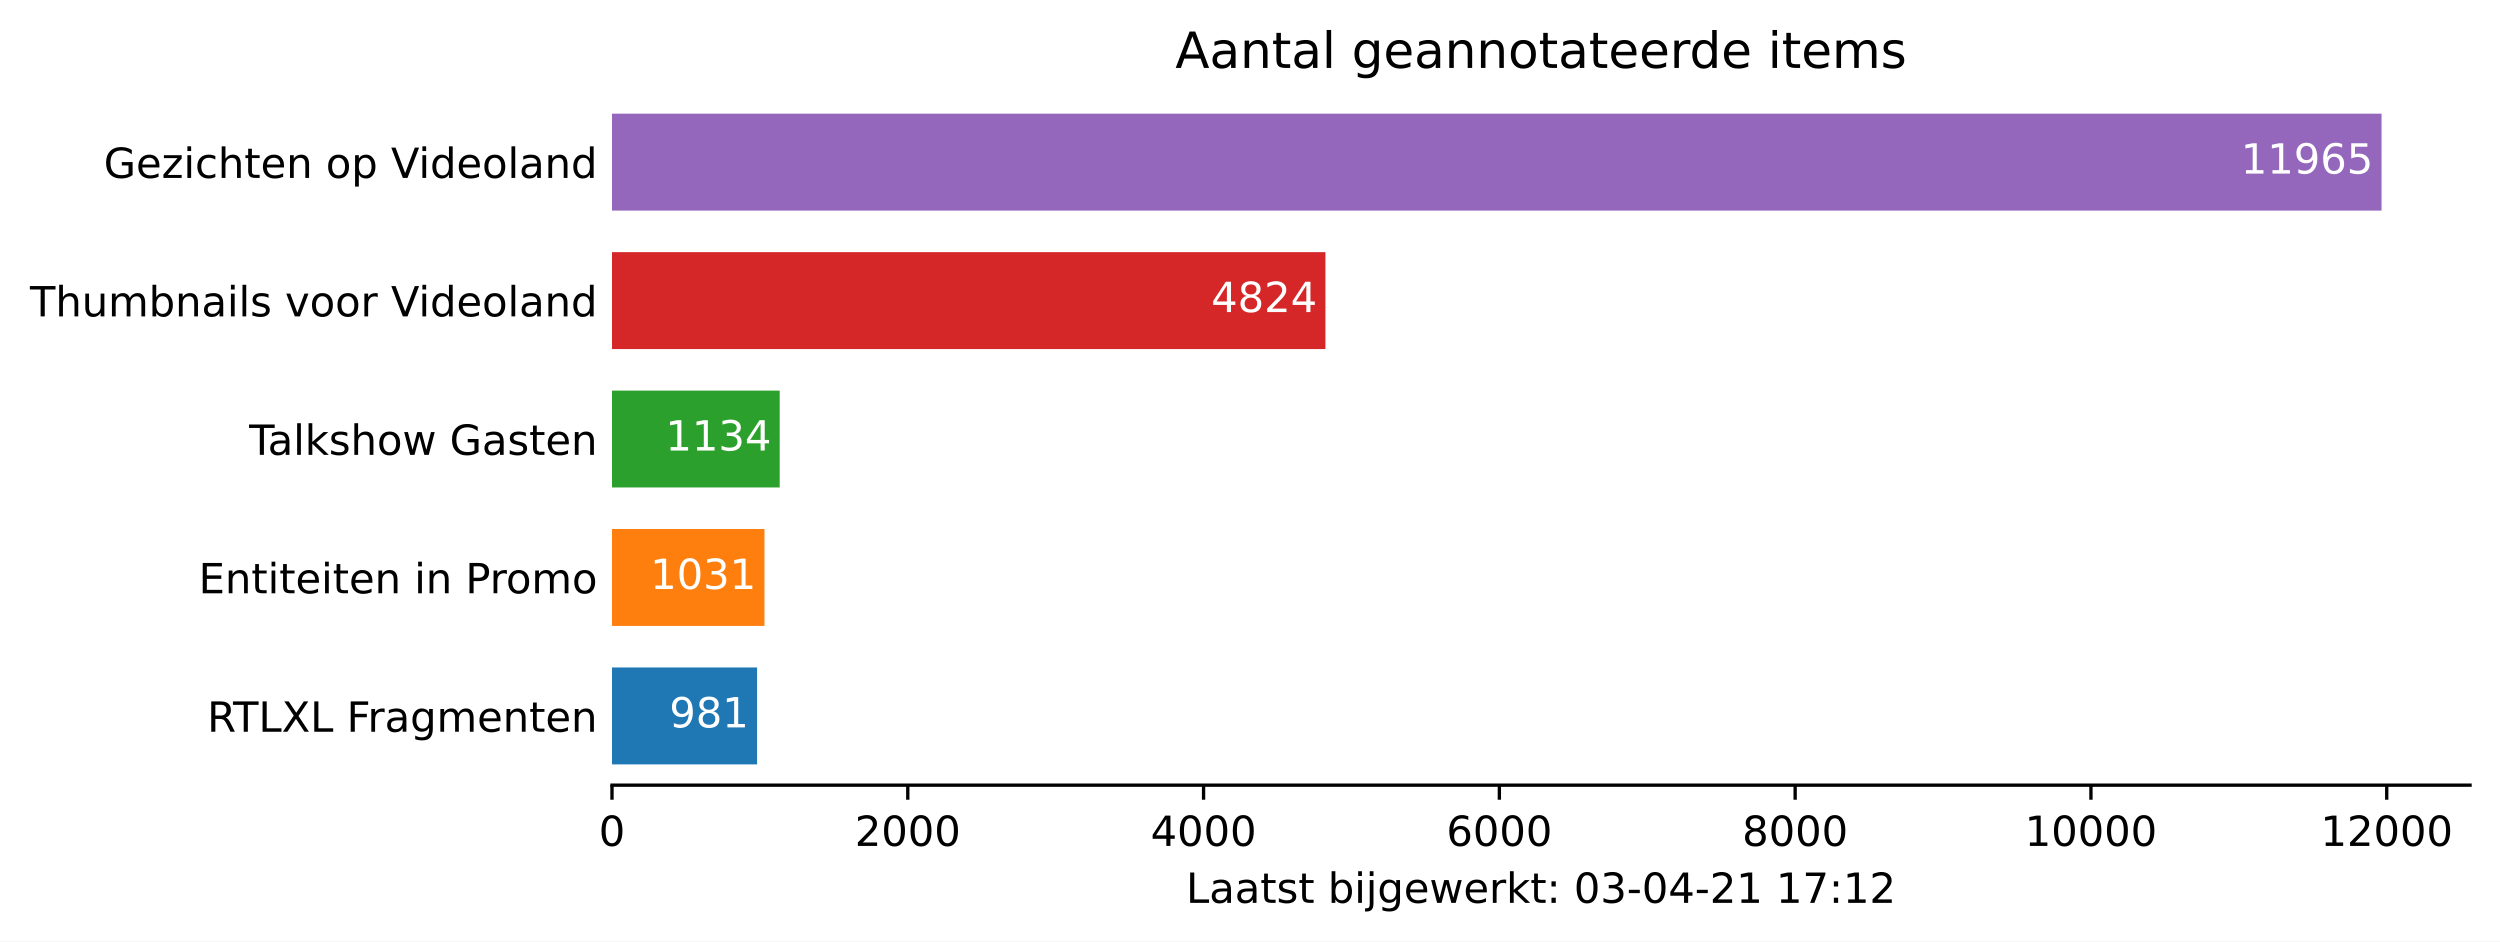
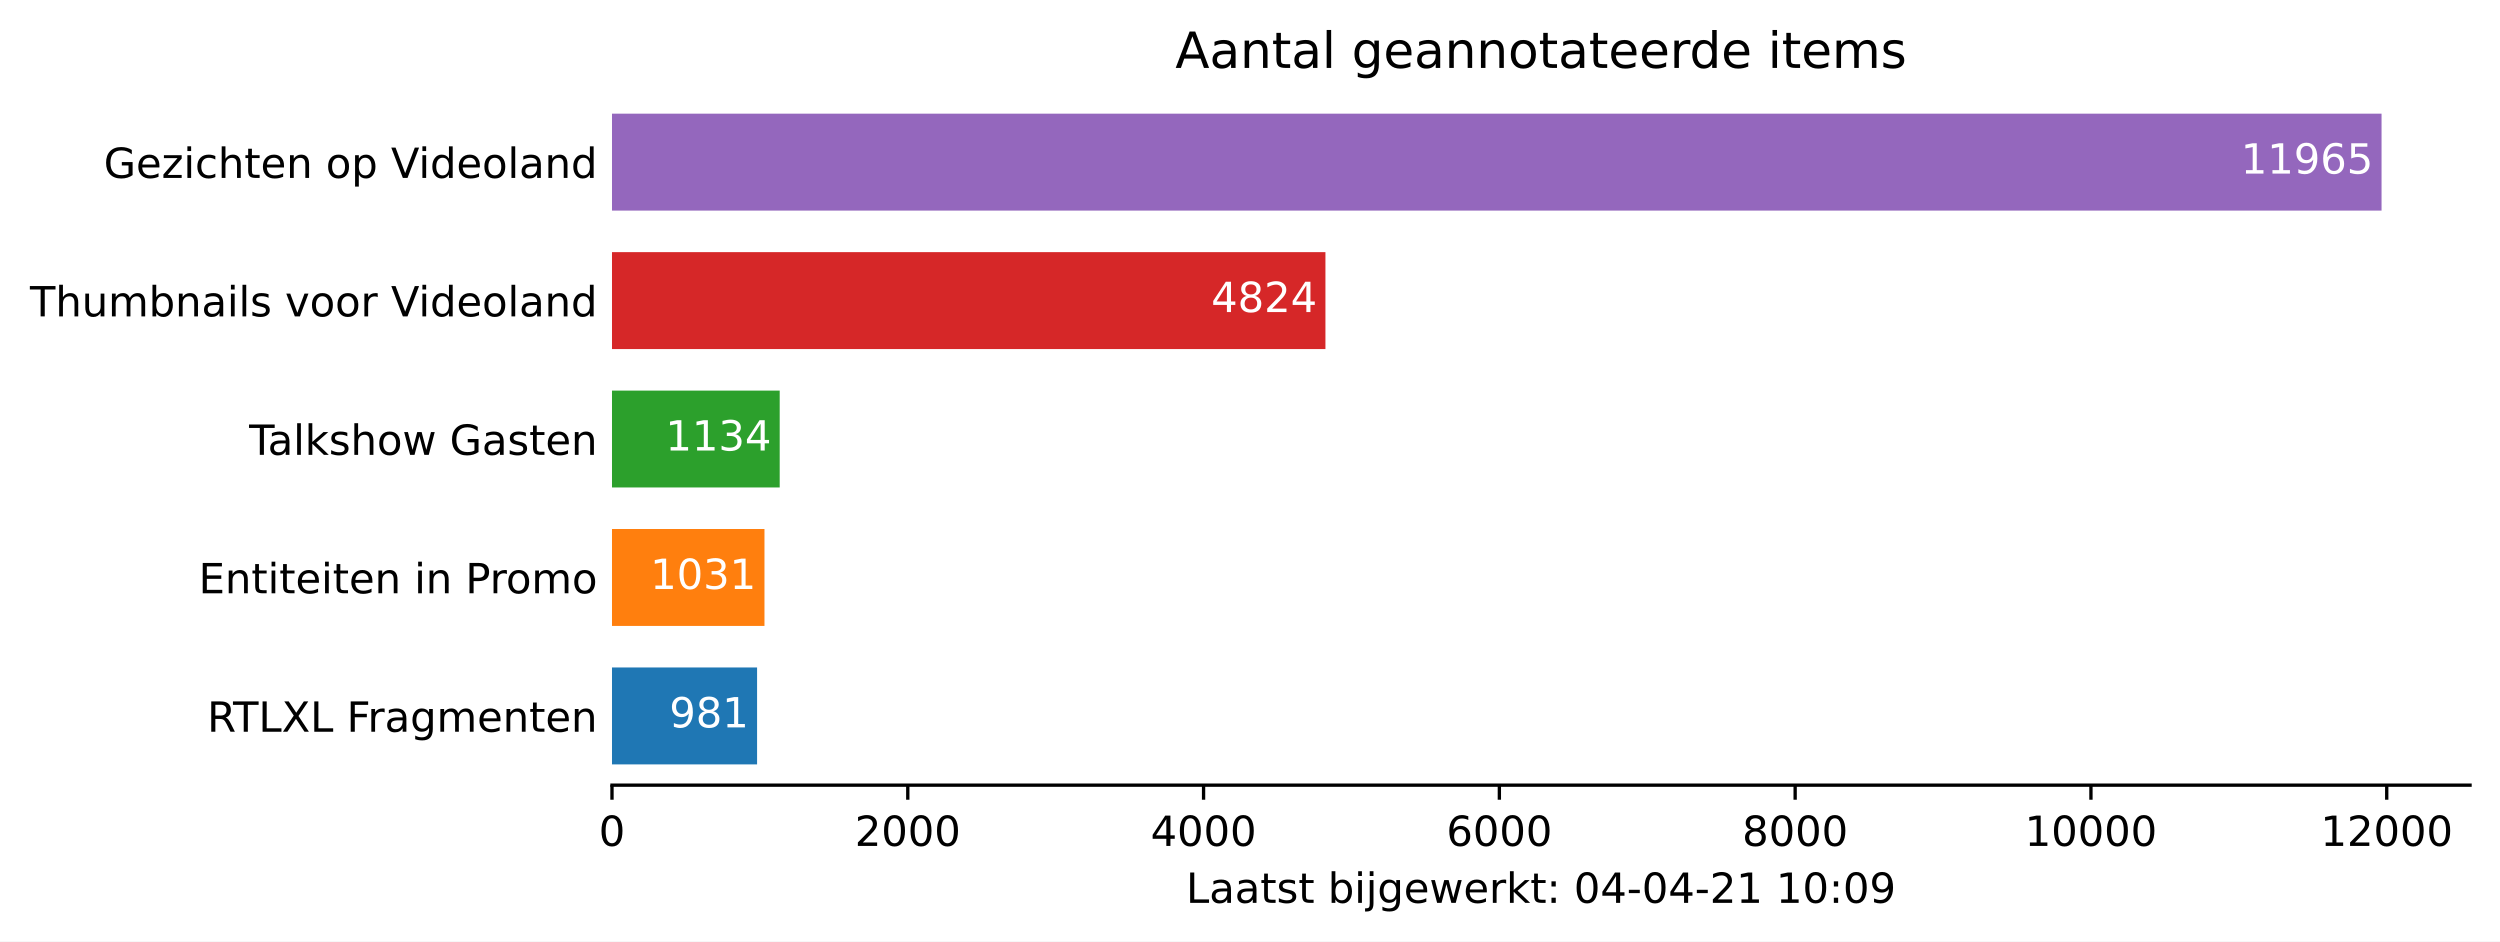
<svg xmlns="http://www.w3.org/2000/svg" xmlns:xlink="http://www.w3.org/1999/xlink" height="226.194pt" version="1.1" viewBox="0 0 600.633 226.194" width="600.633pt">
  <defs>
    <style type="text/css">*{stroke-linecap:butt;stroke-linejoin:round;}</style>
  </defs>
  <g id="figure_1">
    <g id="patch_1">
      <path d="M 0 226.194  L 600.633 226.194  L 600.633 0  L 0 0  z " style="fill:#ffffff;" />
    </g>
    <g id="axes_1">
      <g id="patch_2">
        <path d="M 147.033 188.638  L 593.433 188.638  L 593.433 22.318  L 147.033 22.318  z " style="fill:#ffffff;" />
      </g>
      <g id="patch_3">
-         <path clip-path="url(#p64858718af)" d="M 147.033 183.649  L 181.89 183.649  L 181.89 160.364  L 147.033 160.364  z " style="fill:#1f77b4;" />
+         <path clip-path="url(#p6d007048a8)" d="M 147.033 183.649  L 181.89 183.649  L 181.89 160.364  L 147.033 160.364  z " style="fill:#1f77b4;" />
      </g>
      <g id="patch_4">
-         <path clip-path="url(#p64858718af)" d="M 147.033 150.385  L 183.667 150.385  L 183.667 127.1  L 147.033 127.1  z " style="fill:#ff7f0e;" />
+         <path clip-path="url(#p6d007048a8)" d="M 147.033 150.385  L 183.667 150.385  L 183.667 127.1  L 147.033 127.1  z " style="fill:#ff7f0e;" />
      </g>
      <g id="patch_5">
-         <path clip-path="url(#p64858718af)" d="M 147.033 117.121  L 187.326 117.121  L 187.326 93.836  L 147.033 93.836  z " style="fill:#2ca02c;" />
+         <path clip-path="url(#p6d007048a8)" d="M 147.033 117.121  L 187.326 117.121  L 187.326 93.836  L 147.033 93.836  z " style="fill:#2ca02c;" />
      </g>
      <g id="patch_6">
-         <path clip-path="url(#p64858718af)" d="M 147.033 83.857  L 318.44 83.857  L 318.44 60.572  L 147.033 60.572  z " style="fill:#d62728;" />
+         <path clip-path="url(#p6d007048a8)" d="M 147.033 83.857  L 318.44 83.857  L 318.44 60.572  L 147.033 60.572  z " style="fill:#d62728;" />
      </g>
      <g id="patch_7">
-         <path clip-path="url(#p64858718af)" d="M 147.033 50.593  L 572.176 50.593  L 572.176 27.308  L 147.033 27.308  z " style="fill:#9467bd;" />
+         <path clip-path="url(#p6d007048a8)" d="M 147.033 50.593  L 572.176 50.593  L 572.176 27.308  L 147.033 27.308  z " style="fill:#9467bd;" />
      </g>
      <g id="matplotlib.axis_1">
        <g id="xtick_1">
          <g id="line2d_1">
            <defs>
-               <path d="M 0 0  L 0 3.5  " id="m8defbf9060" style="stroke:#000000;stroke-width:0.8;" />
+               <path d="M 0 0  L 0 3.5  " id="m35289e8006" style="stroke:#000000;stroke-width:0.8;" />
            </defs>
            <g>
-               <use style="stroke:#000000;stroke-width:0.8;" x="147.033" xlink:href="#m8defbf9060" y="188.638" />
+               <use style="stroke:#000000;stroke-width:0.8;" x="147.033" xlink:href="#m35289e8006" y="188.638" />
            </g>
          </g>
          <g id="text_1">
            <g transform="translate(143.8516 203.2366)scale(0.1 -0.1)">
              <defs>
                <path d="M 2034 4250  Q 1547 4250 1301 3770  Q 1056 3291 1056 2328  Q 1056 1369 1301 889  Q 1547 409 2034 409  Q 2525 409 2770 889  Q 3016 1369 3016 2328  Q 3016 3291 2770 3770  Q 2525 4250 2034 4250  z M 2034 4750  Q 2819 4750 3233 4129  Q 3647 3509 3647 2328  Q 3647 1150 3233 529  Q 2819 -91 2034 -91  Q 1250 -91 836 529  Q 422 1150 422 2328  Q 422 3509 836 4129  Q 1250 4750 2034 4750  z " id="DejaVuSans-30" transform="scale(0.015625)" />
              </defs>
              <use xlink:href="#DejaVuSans-30" />
            </g>
          </g>
        </g>
        <g id="xtick_2">
          <g id="line2d_2">
            <g>
-               <use style="stroke:#000000;stroke-width:0.8;" x="218.097" xlink:href="#m8defbf9060" y="188.638" />
+               <use style="stroke:#000000;stroke-width:0.8;" x="218.097" xlink:href="#m35289e8006" y="188.638" />
            </g>
          </g>
          <g id="text_2">
            <g transform="translate(205.3722 203.2366)scale(0.1 -0.1)">
              <defs>
                <path d="M 1228 531  L 3431 531  L 3431 0  L 469 0  L 469 531  Q 828 903 1448 1529  Q 2069 2156 2228 2338  Q 2531 2678 2651 2914  Q 2772 3150 2772 3378  Q 2772 3750 2511 3984  Q 2250 4219 1831 4219  Q 1534 4219 1204 4116  Q 875 4013 500 3803  L 500 4441  Q 881 4594 1212 4672  Q 1544 4750 1819 4750  Q 2544 4750 2975 4387  Q 3406 4025 3406 3419  Q 3406 3131 3298 2873  Q 3191 2616 2906 2266  Q 2828 2175 2409 1742  Q 1991 1309 1228 531  z " id="DejaVuSans-32" transform="scale(0.015625)" />
              </defs>
              <use xlink:href="#DejaVuSans-32" />
              <use x="63.623" xlink:href="#DejaVuSans-30" />
              <use x="127.246" xlink:href="#DejaVuSans-30" />
              <use x="190.869" xlink:href="#DejaVuSans-30" />
            </g>
          </g>
        </g>
        <g id="xtick_3">
          <g id="line2d_3">
            <g>
-               <use style="stroke:#000000;stroke-width:0.8;" x="289.162" xlink:href="#m8defbf9060" y="188.638" />
+               <use style="stroke:#000000;stroke-width:0.8;" x="289.162" xlink:href="#m35289e8006" y="188.638" />
            </g>
          </g>
          <g id="text_3">
            <g transform="translate(276.4366 203.2366)scale(0.1 -0.1)">
              <defs>
                <path d="M 2419 4116  L 825 1625  L 2419 1625  L 2419 4116  z M 2253 4666  L 3047 4666  L 3047 1625  L 3713 1625  L 3713 1100  L 3047 1100  L 3047 0  L 2419 0  L 2419 1100  L 313 1100  L 313 1709  L 2253 4666  z " id="DejaVuSans-34" transform="scale(0.015625)" />
              </defs>
              <use xlink:href="#DejaVuSans-34" />
              <use x="63.623" xlink:href="#DejaVuSans-30" />
              <use x="127.246" xlink:href="#DejaVuSans-30" />
              <use x="190.869" xlink:href="#DejaVuSans-30" />
            </g>
          </g>
        </g>
        <g id="xtick_4">
          <g id="line2d_4">
            <g>
-               <use style="stroke:#000000;stroke-width:0.8;" x="360.226" xlink:href="#m8defbf9060" y="188.638" />
+               <use style="stroke:#000000;stroke-width:0.8;" x="360.226" xlink:href="#m35289e8006" y="188.638" />
            </g>
          </g>
          <g id="text_4">
            <g transform="translate(347.5011 203.2366)scale(0.1 -0.1)">
              <defs>
                <path d="M 2113 2584  Q 1688 2584 1439 2293  Q 1191 2003 1191 1497  Q 1191 994 1439 701  Q 1688 409 2113 409  Q 2538 409 2786 701  Q 3034 994 3034 1497  Q 3034 2003 2786 2293  Q 2538 2584 2113 2584  z M 3366 4563  L 3366 3988  Q 3128 4100 2886 4159  Q 2644 4219 2406 4219  Q 1781 4219 1451 3797  Q 1122 3375 1075 2522  Q 1259 2794 1537 2939  Q 1816 3084 2150 3084  Q 2853 3084 3261 2657  Q 3669 2231 3669 1497  Q 3669 778 3244 343  Q 2819 -91 2113 -91  Q 1303 -91 875 529  Q 447 1150 447 2328  Q 447 3434 972 4092  Q 1497 4750 2381 4750  Q 2619 4750 2861 4703  Q 3103 4656 3366 4563  z " id="DejaVuSans-36" transform="scale(0.015625)" />
              </defs>
              <use xlink:href="#DejaVuSans-36" />
              <use x="63.623" xlink:href="#DejaVuSans-30" />
              <use x="127.246" xlink:href="#DejaVuSans-30" />
              <use x="190.869" xlink:href="#DejaVuSans-30" />
            </g>
          </g>
        </g>
        <g id="xtick_5">
          <g id="line2d_5">
            <g>
-               <use style="stroke:#000000;stroke-width:0.8;" x="431.29" xlink:href="#m8defbf9060" y="188.638" />
+               <use style="stroke:#000000;stroke-width:0.8;" x="431.29" xlink:href="#m35289e8006" y="188.638" />
            </g>
          </g>
          <g id="text_5">
            <g transform="translate(418.5655 203.2366)scale(0.1 -0.1)">
              <defs>
                <path d="M 2034 2216  Q 1584 2216 1326 1975  Q 1069 1734 1069 1313  Q 1069 891 1326 650  Q 1584 409 2034 409  Q 2484 409 2743 651  Q 3003 894 3003 1313  Q 3003 1734 2745 1975  Q 2488 2216 2034 2216  z M 1403 2484  Q 997 2584 770 2862  Q 544 3141 544 3541  Q 544 4100 942 4425  Q 1341 4750 2034 4750  Q 2731 4750 3128 4425  Q 3525 4100 3525 3541  Q 3525 3141 3298 2862  Q 3072 2584 2669 2484  Q 3125 2378 3379 2068  Q 3634 1759 3634 1313  Q 3634 634 3220 271  Q 2806 -91 2034 -91  Q 1263 -91 848 271  Q 434 634 434 1313  Q 434 1759 690 2068  Q 947 2378 1403 2484  z M 1172 3481  Q 1172 3119 1398 2916  Q 1625 2713 2034 2713  Q 2441 2713 2670 2916  Q 2900 3119 2900 3481  Q 2900 3844 2670 4047  Q 2441 4250 2034 4250  Q 1625 4250 1398 4047  Q 1172 3844 1172 3481  z " id="DejaVuSans-38" transform="scale(0.015625)" />
              </defs>
              <use xlink:href="#DejaVuSans-38" />
              <use x="63.623" xlink:href="#DejaVuSans-30" />
              <use x="127.246" xlink:href="#DejaVuSans-30" />
              <use x="190.869" xlink:href="#DejaVuSans-30" />
            </g>
          </g>
        </g>
        <g id="xtick_6">
          <g id="line2d_6">
            <g>
-               <use style="stroke:#000000;stroke-width:0.8;" x="502.355" xlink:href="#m8defbf9060" y="188.638" />
+               <use style="stroke:#000000;stroke-width:0.8;" x="502.355" xlink:href="#m35289e8006" y="188.638" />
            </g>
          </g>
          <g id="text_6">
            <g transform="translate(486.4486 203.2366)scale(0.1 -0.1)">
              <defs>
                <path d="M 794 531  L 1825 531  L 1825 4091  L 703 3866  L 703 4441  L 1819 4666  L 2450 4666  L 2450 531  L 3481 531  L 3481 0  L 794 0  L 794 531  z " id="DejaVuSans-31" transform="scale(0.015625)" />
              </defs>
              <use xlink:href="#DejaVuSans-31" />
              <use x="63.623" xlink:href="#DejaVuSans-30" />
              <use x="127.246" xlink:href="#DejaVuSans-30" />
              <use x="190.869" xlink:href="#DejaVuSans-30" />
              <use x="254.492" xlink:href="#DejaVuSans-30" />
            </g>
          </g>
        </g>
        <g id="xtick_7">
          <g id="line2d_7">
            <g>
-               <use style="stroke:#000000;stroke-width:0.8;" x="573.419" xlink:href="#m8defbf9060" y="188.638" />
+               <use style="stroke:#000000;stroke-width:0.8;" x="573.419" xlink:href="#m35289e8006" y="188.638" />
            </g>
          </g>
          <g id="text_7">
            <g transform="translate(557.513 203.2366)scale(0.1 -0.1)">
              <use xlink:href="#DejaVuSans-31" />
              <use x="63.623" xlink:href="#DejaVuSans-32" />
              <use x="127.246" xlink:href="#DejaVuSans-30" />
              <use x="190.869" xlink:href="#DejaVuSans-30" />
              <use x="254.492" xlink:href="#DejaVuSans-30" />
            </g>
          </g>
        </g>
        <g id="text_8">
          <g transform="translate(284.9578 216.9147)scale(0.1 -0.1)">
            <defs>
              <path d="M 628 4666  L 1259 4666  L 1259 531  L 3531 531  L 3531 0  L 628 0  L 628 4666  z " id="DejaVuSans-4c" transform="scale(0.015625)" />
              <path d="M 2194 1759  Q 1497 1759 1228 1600  Q 959 1441 959 1056  Q 959 750 1161 570  Q 1363 391 1709 391  Q 2188 391 2477 730  Q 2766 1069 2766 1631  L 2766 1759  L 2194 1759  z M 3341 1997  L 3341 0  L 2766 0  L 2766 531  Q 2569 213 2275 61  Q 1981 -91 1556 -91  Q 1019 -91 701 211  Q 384 513 384 1019  Q 384 1609 779 1909  Q 1175 2209 1959 2209  L 2766 2209  L 2766 2266  Q 2766 2663 2505 2880  Q 2244 3097 1772 3097  Q 1472 3097 1187 3025  Q 903 2953 641 2809  L 641 3341  Q 956 3463 1253 3523  Q 1550 3584 1831 3584  Q 2591 3584 2966 3190  Q 3341 2797 3341 1997  z " id="DejaVuSans-61" transform="scale(0.015625)" />
              <path d="M 1172 4494  L 1172 3500  L 2356 3500  L 2356 3053  L 1172 3053  L 1172 1153  Q 1172 725 1289 603  Q 1406 481 1766 481  L 2356 481  L 2356 0  L 1766 0  Q 1100 0 847 248  Q 594 497 594 1153  L 594 3053  L 172 3053  L 172 3500  L 594 3500  L 594 4494  L 1172 4494  z " id="DejaVuSans-74" transform="scale(0.015625)" />
              <path d="M 2834 3397  L 2834 2853  Q 2591 2978 2328 3040  Q 2066 3103 1784 3103  Q 1356 3103 1142 2972  Q 928 2841 928 2578  Q 928 2378 1081 2264  Q 1234 2150 1697 2047  L 1894 2003  Q 2506 1872 2764 1633  Q 3022 1394 3022 966  Q 3022 478 2636 193  Q 2250 -91 1575 -91  Q 1294 -91 989 -36  Q 684 19 347 128  L 347 722  Q 666 556 975 473  Q 1284 391 1588 391  Q 1994 391 2212 530  Q 2431 669 2431 922  Q 2431 1156 2273 1281  Q 2116 1406 1581 1522  L 1381 1569  Q 847 1681 609 1914  Q 372 2147 372 2553  Q 372 3047 722 3315  Q 1072 3584 1716 3584  Q 2034 3584 2315 3537  Q 2597 3491 2834 3397  z " id="DejaVuSans-73" transform="scale(0.015625)" />
              <path id="DejaVuSans-20" transform="scale(0.015625)" />
              <path d="M 3116 1747  Q 3116 2381 2855 2742  Q 2594 3103 2138 3103  Q 1681 3103 1420 2742  Q 1159 2381 1159 1747  Q 1159 1113 1420 752  Q 1681 391 2138 391  Q 2594 391 2855 752  Q 3116 1113 3116 1747  z M 1159 2969  Q 1341 3281 1617 3432  Q 1894 3584 2278 3584  Q 2916 3584 3314 3078  Q 3713 2572 3713 1747  Q 3713 922 3314 415  Q 2916 -91 2278 -91  Q 1894 -91 1617 61  Q 1341 213 1159 525  L 1159 0  L 581 0  L 581 4863  L 1159 4863  L 1159 2969  z " id="DejaVuSans-62" transform="scale(0.015625)" />
              <path d="M 603 3500  L 1178 3500  L 1178 0  L 603 0  L 603 3500  z M 603 4863  L 1178 4863  L 1178 4134  L 603 4134  L 603 4863  z " id="DejaVuSans-69" transform="scale(0.015625)" />
              <path d="M 603 3500  L 1178 3500  L 1178 -63  Q 1178 -731 923 -1031  Q 669 -1331 103 -1331  L -116 -1331  L -116 -844  L 38 -844  Q 366 -844 484 -692  Q 603 -541 603 -63  L 603 3500  z M 603 4863  L 1178 4863  L 1178 4134  L 603 4134  L 603 4863  z " id="DejaVuSans-6a" transform="scale(0.015625)" />
              <path d="M 2906 1791  Q 2906 2416 2648 2759  Q 2391 3103 1925 3103  Q 1463 3103 1205 2759  Q 947 2416 947 1791  Q 947 1169 1205 825  Q 1463 481 1925 481  Q 2391 481 2648 825  Q 2906 1169 2906 1791  z M 3481 434  Q 3481 -459 3084 -895  Q 2688 -1331 1869 -1331  Q 1566 -1331 1297 -1286  Q 1028 -1241 775 -1147  L 775 -588  Q 1028 -725 1275 -790  Q 1522 -856 1778 -856  Q 2344 -856 2625 -561  Q 2906 -266 2906 331  L 2906 616  Q 2728 306 2450 153  Q 2172 0 1784 0  Q 1141 0 747 490  Q 353 981 353 1791  Q 353 2603 747 3093  Q 1141 3584 1784 3584  Q 2172 3584 2450 3431  Q 2728 3278 2906 2969  L 2906 3500  L 3481 3500  L 3481 434  z " id="DejaVuSans-67" transform="scale(0.015625)" />
              <path d="M 3597 1894  L 3597 1613  L 953 1613  Q 991 1019 1311 708  Q 1631 397 2203 397  Q 2534 397 2845 478  Q 3156 559 3463 722  L 3463 178  Q 3153 47 2828 -22  Q 2503 -91 2169 -91  Q 1331 -91 842 396  Q 353 884 353 1716  Q 353 2575 817 3079  Q 1281 3584 2069 3584  Q 2775 3584 3186 3129  Q 3597 2675 3597 1894  z M 3022 2063  Q 3016 2534 2758 2815  Q 2500 3097 2075 3097  Q 1594 3097 1305 2825  Q 1016 2553 972 2059  L 3022 2063  z " id="DejaVuSans-65" transform="scale(0.015625)" />
              <path d="M 269 3500  L 844 3500  L 1563 769  L 2278 3500  L 2956 3500  L 3675 769  L 4391 3500  L 4966 3500  L 4050 0  L 3372 0  L 2619 2869  L 1863 0  L 1184 0  L 269 3500  z " id="DejaVuSans-77" transform="scale(0.015625)" />
              <path d="M 2631 2963  Q 2534 3019 2420 3045  Q 2306 3072 2169 3072  Q 1681 3072 1420 2755  Q 1159 2438 1159 1844  L 1159 0  L 581 0  L 581 3500  L 1159 3500  L 1159 2956  Q 1341 3275 1631 3429  Q 1922 3584 2338 3584  Q 2397 3584 2469 3576  Q 2541 3569 2628 3553  L 2631 2963  z " id="DejaVuSans-72" transform="scale(0.015625)" />
              <path d="M 581 4863  L 1159 4863  L 1159 1991  L 2875 3500  L 3609 3500  L 1753 1863  L 3688 0  L 2938 0  L 1159 1709  L 1159 0  L 581 0  L 581 4863  z " id="DejaVuSans-6b" transform="scale(0.015625)" />
              <path d="M 750 794  L 1409 794  L 1409 0  L 750 0  L 750 794  z M 750 3309  L 1409 3309  L 1409 2516  L 750 2516  L 750 3309  z " id="DejaVuSans-3a" transform="scale(0.015625)" />
-               <path d="M 2597 2516  Q 3050 2419 3304 2112  Q 3559 1806 3559 1356  Q 3559 666 3084 287  Q 2609 -91 1734 -91  Q 1441 -91 1130 -33  Q 819 25 488 141  L 488 750  Q 750 597 1062 519  Q 1375 441 1716 441  Q 2309 441 2620 675  Q 2931 909 2931 1356  Q 2931 1769 2642 2001  Q 2353 2234 1838 2234  L 1294 2234  L 1294 2753  L 1863 2753  Q 2328 2753 2575 2939  Q 2822 3125 2822 3475  Q 2822 3834 2567 4026  Q 2313 4219 1838 4219  Q 1578 4219 1281 4162  Q 984 4106 628 3988  L 628 4550  Q 988 4650 1302 4700  Q 1616 4750 1894 4750  Q 2613 4750 3031 4423  Q 3450 4097 3450 3541  Q 3450 3153 3228 2886  Q 3006 2619 2597 2516  z " id="DejaVuSans-33" transform="scale(0.015625)" />
              <path d="M 313 2009  L 1997 2009  L 1997 1497  L 313 1497  L 313 2009  z " id="DejaVuSans-2d" transform="scale(0.015625)" />
-               <path d="M 525 4666  L 3525 4666  L 3525 4397  L 1831 0  L 1172 0  L 2766 4134  L 525 4134  L 525 4666  z " id="DejaVuSans-37" transform="scale(0.015625)" />
+               <path d="M 703 97  L 703 672  Q 941 559 1184 500  Q 1428 441 1663 441  Q 2288 441 2617 861  Q 2947 1281 2994 2138  Q 2813 1869 2534 1725  Q 2256 1581 1919 1581  Q 1219 1581 811 2004  Q 403 2428 403 3163  Q 403 3881 828 4315  Q 1253 4750 1959 4750  Q 2769 4750 3195 4129  Q 3622 3509 3622 2328  Q 3622 1225 3098 567  Q 2575 -91 1691 -91  Q 1453 -91 1209 -44  Q 966 3 703 97  z M 1959 2075  Q 2384 2075 2632 2365  Q 2881 2656 2881 3163  Q 2881 3666 2632 3958  Q 2384 4250 1959 4250  Q 1534 4250 1286 3958  Q 1038 3666 1038 3163  Q 1038 2656 1286 2365  Q 1534 2075 1959 2075  z " id="DejaVuSans-39" transform="scale(0.015625)" />
            </defs>
            <use xlink:href="#DejaVuSans-4c" />
            <use x="55.713" xlink:href="#DejaVuSans-61" />
            <use x="116.992" xlink:href="#DejaVuSans-61" />
            <use x="178.271" xlink:href="#DejaVuSans-74" />
            <use x="217.48" xlink:href="#DejaVuSans-73" />
            <use x="269.58" xlink:href="#DejaVuSans-74" />
            <use x="308.789" xlink:href="#DejaVuSans-20" />
            <use x="340.576" xlink:href="#DejaVuSans-62" />
            <use x="404.053" xlink:href="#DejaVuSans-69" />
            <use x="431.836" xlink:href="#DejaVuSans-6a" />
            <use x="459.619" xlink:href="#DejaVuSans-67" />
            <use x="523.096" xlink:href="#DejaVuSans-65" />
            <use x="584.619" xlink:href="#DejaVuSans-77" />
            <use x="666.406" xlink:href="#DejaVuSans-65" />
            <use x="727.93" xlink:href="#DejaVuSans-72" />
            <use x="769.043" xlink:href="#DejaVuSans-6b" />
            <use x="826.953" xlink:href="#DejaVuSans-74" />
            <use x="866.162" xlink:href="#DejaVuSans-3a" />
            <use x="899.854" xlink:href="#DejaVuSans-20" />
            <use x="931.641" xlink:href="#DejaVuSans-30" />
-             <use x="995.264" xlink:href="#DejaVuSans-33" />
+             <use x="995.264" xlink:href="#DejaVuSans-34" />
            <use x="1058.887" xlink:href="#DejaVuSans-2d" />
            <use x="1094.971" xlink:href="#DejaVuSans-30" />
            <use x="1158.594" xlink:href="#DejaVuSans-34" />
            <use x="1222.217" xlink:href="#DejaVuSans-2d" />
            <use x="1258.301" xlink:href="#DejaVuSans-32" />
            <use x="1321.924" xlink:href="#DejaVuSans-31" />
            <use x="1385.547" xlink:href="#DejaVuSans-20" />
            <use x="1417.334" xlink:href="#DejaVuSans-31" />
-             <use x="1480.957" xlink:href="#DejaVuSans-37" />
+             <use x="1480.957" xlink:href="#DejaVuSans-30" />
            <use x="1544.58" xlink:href="#DejaVuSans-3a" />
-             <use x="1578.271" xlink:href="#DejaVuSans-31" />
-             <use x="1641.895" xlink:href="#DejaVuSans-32" />
+             <use x="1578.271" xlink:href="#DejaVuSans-30" />
+             <use x="1641.895" xlink:href="#DejaVuSans-39" />
          </g>
        </g>
      </g>
      <g id="matplotlib.axis_2">
        <g id="ytick_1">
          <g id="line2d_8" />
          <g id="text_9">
            <g transform="translate(49.77344 175.8053)scale(0.1 -0.1)">
              <defs>
                <path d="M 2841 2188  Q 3044 2119 3236 1894  Q 3428 1669 3622 1275  L 4263 0  L 3584 0  L 2988 1197  Q 2756 1666 2539 1819  Q 2322 1972 1947 1972  L 1259 1972  L 1259 0  L 628 0  L 628 4666  L 2053 4666  Q 2853 4666 3247 4331  Q 3641 3997 3641 3322  Q 3641 2881 3436 2590  Q 3231 2300 2841 2188  z M 1259 4147  L 1259 2491  L 2053 2491  Q 2509 2491 2742 2702  Q 2975 2913 2975 3322  Q 2975 3731 2742 3939  Q 2509 4147 2053 4147  L 1259 4147  z " id="DejaVuSans-52" transform="scale(0.015625)" />
                <path d="M -19 4666  L 3928 4666  L 3928 4134  L 2272 4134  L 2272 0  L 1638 0  L 1638 4134  L -19 4134  L -19 4666  z " id="DejaVuSans-54" transform="scale(0.015625)" />
                <path d="M 403 4666  L 1081 4666  L 2241 2931  L 3406 4666  L 4084 4666  L 2584 2425  L 4184 0  L 3506 0  L 2194 1984  L 872 0  L 191 0  L 1856 2491  L 403 4666  z " id="DejaVuSans-58" transform="scale(0.015625)" />
                <path d="M 628 4666  L 3309 4666  L 3309 4134  L 1259 4134  L 1259 2759  L 3109 2759  L 3109 2228  L 1259 2228  L 1259 0  L 628 0  L 628 4666  z " id="DejaVuSans-46" transform="scale(0.015625)" />
                <path d="M 3328 2828  Q 3544 3216 3844 3400  Q 4144 3584 4550 3584  Q 5097 3584 5394 3201  Q 5691 2819 5691 2113  L 5691 0  L 5113 0  L 5113 2094  Q 5113 2597 4934 2840  Q 4756 3084 4391 3084  Q 3944 3084 3684 2787  Q 3425 2491 3425 1978  L 3425 0  L 2847 0  L 2847 2094  Q 2847 2600 2669 2842  Q 2491 3084 2119 3084  Q 1678 3084 1418 2786  Q 1159 2488 1159 1978  L 1159 0  L 581 0  L 581 3500  L 1159 3500  L 1159 2956  Q 1356 3278 1631 3431  Q 1906 3584 2284 3584  Q 2666 3584 2933 3390  Q 3200 3197 3328 2828  z " id="DejaVuSans-6d" transform="scale(0.015625)" />
                <path d="M 3513 2113  L 3513 0  L 2938 0  L 2938 2094  Q 2938 2591 2744 2837  Q 2550 3084 2163 3084  Q 1697 3084 1428 2787  Q 1159 2491 1159 1978  L 1159 0  L 581 0  L 581 3500  L 1159 3500  L 1159 2956  Q 1366 3272 1645 3428  Q 1925 3584 2291 3584  Q 2894 3584 3203 3211  Q 3513 2838 3513 2113  z " id="DejaVuSans-6e" transform="scale(0.015625)" />
              </defs>
              <use xlink:href="#DejaVuSans-52" />
              <use x="62.232" xlink:href="#DejaVuSans-54" />
              <use x="123.316" xlink:href="#DejaVuSans-4c" />
              <use x="179.029" xlink:href="#DejaVuSans-58" />
              <use x="247.535" xlink:href="#DejaVuSans-4c" />
              <use x="303.248" xlink:href="#DejaVuSans-20" />
              <use x="335.035" xlink:href="#DejaVuSans-46" />
              <use x="385.305" xlink:href="#DejaVuSans-72" />
              <use x="426.418" xlink:href="#DejaVuSans-61" />
              <use x="487.697" xlink:href="#DejaVuSans-67" />
              <use x="551.174" xlink:href="#DejaVuSans-6d" />
              <use x="648.586" xlink:href="#DejaVuSans-65" />
              <use x="710.109" xlink:href="#DejaVuSans-6e" />
              <use x="773.488" xlink:href="#DejaVuSans-74" />
              <use x="812.697" xlink:href="#DejaVuSans-65" />
              <use x="874.221" xlink:href="#DejaVuSans-6e" />
            </g>
          </g>
        </g>
        <g id="ytick_2">
          <g id="line2d_9" />
          <g id="text_10">
            <g transform="translate(47.725 142.5413)scale(0.1 -0.1)">
              <defs>
                <path d="M 628 4666  L 3578 4666  L 3578 4134  L 1259 4134  L 1259 2753  L 3481 2753  L 3481 2222  L 1259 2222  L 1259 531  L 3634 531  L 3634 0  L 628 0  L 628 4666  z " id="DejaVuSans-45" transform="scale(0.015625)" />
                <path d="M 1259 4147  L 1259 2394  L 2053 2394  Q 2494 2394 2734 2622  Q 2975 2850 2975 3272  Q 2975 3691 2734 3919  Q 2494 4147 2053 4147  L 1259 4147  z M 628 4666  L 2053 4666  Q 2838 4666 3239 4311  Q 3641 3956 3641 3272  Q 3641 2581 3239 2228  Q 2838 1875 2053 1875  L 1259 1875  L 1259 0  L 628 0  L 628 4666  z " id="DejaVuSans-50" transform="scale(0.015625)" />
                <path d="M 1959 3097  Q 1497 3097 1228 2736  Q 959 2375 959 1747  Q 959 1119 1226 758  Q 1494 397 1959 397  Q 2419 397 2687 759  Q 2956 1122 2956 1747  Q 2956 2369 2687 2733  Q 2419 3097 1959 3097  z M 1959 3584  Q 2709 3584 3137 3096  Q 3566 2609 3566 1747  Q 3566 888 3137 398  Q 2709 -91 1959 -91  Q 1206 -91 779 398  Q 353 888 353 1747  Q 353 2609 779 3096  Q 1206 3584 1959 3584  z " id="DejaVuSans-6f" transform="scale(0.015625)" />
              </defs>
              <use xlink:href="#DejaVuSans-45" />
              <use x="63.184" xlink:href="#DejaVuSans-6e" />
              <use x="126.562" xlink:href="#DejaVuSans-74" />
              <use x="165.771" xlink:href="#DejaVuSans-69" />
              <use x="193.555" xlink:href="#DejaVuSans-74" />
              <use x="232.764" xlink:href="#DejaVuSans-65" />
              <use x="294.287" xlink:href="#DejaVuSans-69" />
              <use x="322.07" xlink:href="#DejaVuSans-74" />
              <use x="361.279" xlink:href="#DejaVuSans-65" />
              <use x="422.803" xlink:href="#DejaVuSans-6e" />
              <use x="486.182" xlink:href="#DejaVuSans-20" />
              <use x="517.969" xlink:href="#DejaVuSans-69" />
              <use x="545.752" xlink:href="#DejaVuSans-6e" />
              <use x="609.131" xlink:href="#DejaVuSans-20" />
              <use x="640.918" xlink:href="#DejaVuSans-50" />
              <use x="699.471" xlink:href="#DejaVuSans-72" />
              <use x="738.334" xlink:href="#DejaVuSans-6f" />
              <use x="799.516" xlink:href="#DejaVuSans-6d" />
              <use x="896.928" xlink:href="#DejaVuSans-6f" />
            </g>
          </g>
        </g>
        <g id="ytick_3">
          <g id="line2d_10" />
          <g id="text_11">
            <g transform="translate(59.85938 109.2773)scale(0.1 -0.1)">
              <defs>
                <path d="M 603 4863  L 1178 4863  L 1178 0  L 603 0  L 603 4863  z " id="DejaVuSans-6c" transform="scale(0.015625)" />
                <path d="M 3513 2113  L 3513 0  L 2938 0  L 2938 2094  Q 2938 2591 2744 2837  Q 2550 3084 2163 3084  Q 1697 3084 1428 2787  Q 1159 2491 1159 1978  L 1159 0  L 581 0  L 581 4863  L 1159 4863  L 1159 2956  Q 1366 3272 1645 3428  Q 1925 3584 2291 3584  Q 2894 3584 3203 3211  Q 3513 2838 3513 2113  z " id="DejaVuSans-68" transform="scale(0.015625)" />
                <path d="M 3809 666  L 3809 1919  L 2778 1919  L 2778 2438  L 4434 2438  L 4434 434  Q 4069 175 3628 42  Q 3188 -91 2688 -91  Q 1594 -91 976 548  Q 359 1188 359 2328  Q 359 3472 976 4111  Q 1594 4750 2688 4750  Q 3144 4750 3555 4637  Q 3966 4525 4313 4306  L 4313 3634  Q 3963 3931 3569 4081  Q 3175 4231 2741 4231  Q 1884 4231 1454 3753  Q 1025 3275 1025 2328  Q 1025 1384 1454 906  Q 1884 428 2741 428  Q 3075 428 3337 486  Q 3600 544 3809 666  z " id="DejaVuSans-47" transform="scale(0.015625)" />
              </defs>
              <use xlink:href="#DejaVuSans-54" />
              <use x="44.584" xlink:href="#DejaVuSans-61" />
              <use x="105.863" xlink:href="#DejaVuSans-6c" />
              <use x="133.646" xlink:href="#DejaVuSans-6b" />
              <use x="191.557" xlink:href="#DejaVuSans-73" />
              <use x="243.656" xlink:href="#DejaVuSans-68" />
              <use x="307.035" xlink:href="#DejaVuSans-6f" />
              <use x="368.217" xlink:href="#DejaVuSans-77" />
              <use x="450.004" xlink:href="#DejaVuSans-20" />
              <use x="481.791" xlink:href="#DejaVuSans-47" />
              <use x="559.281" xlink:href="#DejaVuSans-61" />
              <use x="620.561" xlink:href="#DejaVuSans-73" />
              <use x="672.66" xlink:href="#DejaVuSans-74" />
              <use x="711.869" xlink:href="#DejaVuSans-65" />
              <use x="773.393" xlink:href="#DejaVuSans-6e" />
            </g>
          </g>
        </g>
        <g id="ytick_4">
          <g id="line2d_11" />
          <g id="text_12">
            <g transform="translate(7.2 76.01334)scale(0.1 -0.1)">
              <defs>
                <path d="M 544 1381  L 544 3500  L 1119 3500  L 1119 1403  Q 1119 906 1312 657  Q 1506 409 1894 409  Q 2359 409 2629 706  Q 2900 1003 2900 1516  L 2900 3500  L 3475 3500  L 3475 0  L 2900 0  L 2900 538  Q 2691 219 2414 64  Q 2138 -91 1772 -91  Q 1169 -91 856 284  Q 544 659 544 1381  z M 1991 3584  L 1991 3584  z " id="DejaVuSans-75" transform="scale(0.015625)" />
                <path d="M 191 3500  L 800 3500  L 1894 563  L 2988 3500  L 3597 3500  L 2284 0  L 1503 0  L 191 3500  z " id="DejaVuSans-76" transform="scale(0.015625)" />
                <path d="M 1831 0  L 50 4666  L 709 4666  L 2188 738  L 3669 4666  L 4325 4666  L 2547 0  L 1831 0  z " id="DejaVuSans-56" transform="scale(0.015625)" />
                <path d="M 2906 2969  L 2906 4863  L 3481 4863  L 3481 0  L 2906 0  L 2906 525  Q 2725 213 2448 61  Q 2172 -91 1784 -91  Q 1150 -91 751 415  Q 353 922 353 1747  Q 353 2572 751 3078  Q 1150 3584 1784 3584  Q 2172 3584 2448 3432  Q 2725 3281 2906 2969  z M 947 1747  Q 947 1113 1208 752  Q 1469 391 1925 391  Q 2381 391 2643 752  Q 2906 1113 2906 1747  Q 2906 2381 2643 2742  Q 2381 3103 1925 3103  Q 1469 3103 1208 2742  Q 947 2381 947 1747  z " id="DejaVuSans-64" transform="scale(0.015625)" />
              </defs>
              <use xlink:href="#DejaVuSans-54" />
              <use x="61.084" xlink:href="#DejaVuSans-68" />
              <use x="124.463" xlink:href="#DejaVuSans-75" />
              <use x="187.842" xlink:href="#DejaVuSans-6d" />
              <use x="285.254" xlink:href="#DejaVuSans-62" />
              <use x="348.73" xlink:href="#DejaVuSans-6e" />
              <use x="412.109" xlink:href="#DejaVuSans-61" />
              <use x="473.389" xlink:href="#DejaVuSans-69" />
              <use x="501.172" xlink:href="#DejaVuSans-6c" />
              <use x="528.955" xlink:href="#DejaVuSans-73" />
              <use x="581.055" xlink:href="#DejaVuSans-20" />
              <use x="612.842" xlink:href="#DejaVuSans-76" />
              <use x="672.021" xlink:href="#DejaVuSans-6f" />
              <use x="733.203" xlink:href="#DejaVuSans-6f" />
              <use x="794.385" xlink:href="#DejaVuSans-72" />
              <use x="835.498" xlink:href="#DejaVuSans-20" />
              <use x="867.285" xlink:href="#DejaVuSans-56" />
              <use x="933.443" xlink:href="#DejaVuSans-69" />
              <use x="961.227" xlink:href="#DejaVuSans-64" />
              <use x="1024.703" xlink:href="#DejaVuSans-65" />
              <use x="1086.227" xlink:href="#DejaVuSans-6f" />
              <use x="1147.408" xlink:href="#DejaVuSans-6c" />
              <use x="1175.191" xlink:href="#DejaVuSans-61" />
              <use x="1236.471" xlink:href="#DejaVuSans-6e" />
              <use x="1299.85" xlink:href="#DejaVuSans-64" />
            </g>
          </g>
        </g>
        <g id="ytick_5">
          <g id="line2d_12" />
          <g id="text_13">
            <g transform="translate(24.92813 42.74934)scale(0.1 -0.1)">
              <defs>
                <path d="M 353 3500  L 3084 3500  L 3084 2975  L 922 459  L 3084 459  L 3084 0  L 275 0  L 275 525  L 2438 3041  L 353 3041  L 353 3500  z " id="DejaVuSans-7a" transform="scale(0.015625)" />
                <path d="M 3122 3366  L 3122 2828  Q 2878 2963 2633 3030  Q 2388 3097 2138 3097  Q 1578 3097 1268 2742  Q 959 2388 959 1747  Q 959 1106 1268 751  Q 1578 397 2138 397  Q 2388 397 2633 464  Q 2878 531 3122 666  L 3122 134  Q 2881 22 2623 -34  Q 2366 -91 2075 -91  Q 1284 -91 818 406  Q 353 903 353 1747  Q 353 2603 823 3093  Q 1294 3584 2113 3584  Q 2378 3584 2631 3529  Q 2884 3475 3122 3366  z " id="DejaVuSans-63" transform="scale(0.015625)" />
                <path d="M 1159 525  L 1159 -1331  L 581 -1331  L 581 3500  L 1159 3500  L 1159 2969  Q 1341 3281 1617 3432  Q 1894 3584 2278 3584  Q 2916 3584 3314 3078  Q 3713 2572 3713 1747  Q 3713 922 3314 415  Q 2916 -91 2278 -91  Q 1894 -91 1617 61  Q 1341 213 1159 525  z M 3116 1747  Q 3116 2381 2855 2742  Q 2594 3103 2138 3103  Q 1681 3103 1420 2742  Q 1159 2381 1159 1747  Q 1159 1113 1420 752  Q 1681 391 2138 391  Q 2594 391 2855 752  Q 3116 1113 3116 1747  z " id="DejaVuSans-70" transform="scale(0.015625)" />
              </defs>
              <use xlink:href="#DejaVuSans-47" />
              <use x="77.49" xlink:href="#DejaVuSans-65" />
              <use x="139.014" xlink:href="#DejaVuSans-7a" />
              <use x="191.504" xlink:href="#DejaVuSans-69" />
              <use x="219.287" xlink:href="#DejaVuSans-63" />
              <use x="274.268" xlink:href="#DejaVuSans-68" />
              <use x="337.646" xlink:href="#DejaVuSans-74" />
              <use x="376.855" xlink:href="#DejaVuSans-65" />
              <use x="438.379" xlink:href="#DejaVuSans-6e" />
              <use x="501.758" xlink:href="#DejaVuSans-20" />
              <use x="533.545" xlink:href="#DejaVuSans-6f" />
              <use x="594.727" xlink:href="#DejaVuSans-70" />
              <use x="658.203" xlink:href="#DejaVuSans-20" />
              <use x="689.99" xlink:href="#DejaVuSans-56" />
              <use x="756.148" xlink:href="#DejaVuSans-69" />
              <use x="783.932" xlink:href="#DejaVuSans-64" />
              <use x="847.408" xlink:href="#DejaVuSans-65" />
              <use x="908.932" xlink:href="#DejaVuSans-6f" />
              <use x="970.113" xlink:href="#DejaVuSans-6c" />
              <use x="997.896" xlink:href="#DejaVuSans-61" />
              <use x="1059.176" xlink:href="#DejaVuSans-6e" />
              <use x="1122.555" xlink:href="#DejaVuSans-64" />
            </g>
          </g>
        </g>
      </g>
      <g id="patch_8">
        <path d="M 147.033 188.638  L 593.433 188.638  " style="fill:none;stroke:#000000;stroke-linecap:square;stroke-linejoin:miter;stroke-width:0.8;" />
      </g>
      <g id="text_14">
        <g style="fill:#ffffff;" transform="translate(160.8024 174.7655)scale(0.1 -0.1)">
-           <defs>
-             <path d="M 703 97  L 703 672  Q 941 559 1184 500  Q 1428 441 1663 441  Q 2288 441 2617 861  Q 2947 1281 2994 2138  Q 2813 1869 2534 1725  Q 2256 1581 1919 1581  Q 1219 1581 811 2004  Q 403 2428 403 3163  Q 403 3881 828 4315  Q 1253 4750 1959 4750  Q 2769 4750 3195 4129  Q 3622 3509 3622 2328  Q 3622 1225 3098 567  Q 2575 -91 1691 -91  Q 1453 -91 1209 -44  Q 966 3 703 97  z M 1959 2075  Q 2384 2075 2632 2365  Q 2881 2656 2881 3163  Q 2881 3666 2632 3958  Q 2384 4250 1959 4250  Q 1534 4250 1286 3958  Q 1038 3666 1038 3163  Q 1038 2656 1286 2365  Q 1534 2075 1959 2075  z " id="DejaVuSans-39" transform="scale(0.015625)" />
-           </defs>
          <use xlink:href="#DejaVuSans-39" />
          <use x="63.623" xlink:href="#DejaVuSans-38" />
          <use x="127.246" xlink:href="#DejaVuSans-31" />
        </g>
      </g>
      <g id="text_15">
        <g style="fill:#ffffff;" transform="translate(156.2165 141.5015)scale(0.1 -0.1)">
+           <defs>
+             <path d="M 2597 2516  Q 3050 2419 3304 2112  Q 3559 1806 3559 1356  Q 3559 666 3084 287  Q 2609 -91 1734 -91  Q 1441 -91 1130 -33  Q 819 25 488 141  L 488 750  Q 750 597 1062 519  Q 1375 441 1716 441  Q 2309 441 2620 675  Q 2931 909 2931 1356  Q 2931 1769 2642 2001  Q 2353 2234 1838 2234  L 1294 2234  L 1294 2753  L 1863 2753  Q 2328 2753 2575 2939  Q 2822 3125 2822 3475  Q 2822 3834 2567 4026  Q 2313 4219 1838 4219  Q 1578 4219 1281 4162  Q 984 4106 628 3988  L 628 4550  Q 988 4650 1302 4700  Q 1616 4750 1894 4750  Q 2613 4750 3031 4423  Q 3450 4097 3450 3541  Q 3450 3153 3228 2886  Q 3006 2619 2597 2516  z " id="DejaVuSans-33" transform="scale(0.015625)" />
+           </defs>
          <use xlink:href="#DejaVuSans-31" />
          <use x="63.623" xlink:href="#DejaVuSans-30" />
          <use x="127.246" xlink:href="#DejaVuSans-33" />
          <use x="190.869" xlink:href="#DejaVuSans-31" />
        </g>
      </g>
      <g id="text_16">
        <g style="fill:#ffffff;" transform="translate(159.8763 108.2375)scale(0.1 -0.1)">
          <use xlink:href="#DejaVuSans-31" />
          <use x="63.623" xlink:href="#DejaVuSans-31" />
          <use x="127.246" xlink:href="#DejaVuSans-33" />
          <use x="190.869" xlink:href="#DejaVuSans-34" />
        </g>
      </g>
      <g id="text_17">
        <g style="fill:#ffffff;" transform="translate(290.9902 74.9735)scale(0.1 -0.1)">
          <use xlink:href="#DejaVuSans-34" />
          <use x="63.623" xlink:href="#DejaVuSans-38" />
          <use x="127.246" xlink:href="#DejaVuSans-32" />
          <use x="190.869" xlink:href="#DejaVuSans-34" />
        </g>
      </g>
      <g id="text_18">
        <g style="fill:#ffffff;" transform="translate(538.3632 41.7095)scale(0.1 -0.1)">
          <defs>
            <path d="M 691 4666  L 3169 4666  L 3169 4134  L 1269 4134  L 1269 2991  Q 1406 3038 1543 3061  Q 1681 3084 1819 3084  Q 2600 3084 3056 2656  Q 3513 2228 3513 1497  Q 3513 744 3044 326  Q 2575 -91 1722 -91  Q 1428 -91 1123 -41  Q 819 9 494 109  L 494 744  Q 775 591 1075 516  Q 1375 441 1709 441  Q 2250 441 2565 725  Q 2881 1009 2881 1497  Q 2881 1984 2565 2268  Q 2250 2553 1709 2553  Q 1456 2553 1204 2497  Q 953 2441 691 2322  L 691 4666  z " id="DejaVuSans-35" transform="scale(0.015625)" />
          </defs>
          <use xlink:href="#DejaVuSans-31" />
          <use x="63.623" xlink:href="#DejaVuSans-31" />
          <use x="127.246" xlink:href="#DejaVuSans-39" />
          <use x="190.869" xlink:href="#DejaVuSans-36" />
          <use x="254.492" xlink:href="#DejaVuSans-35" />
        </g>
      </g>
      <g id="text_19">
        <g transform="translate(282.3769 16.31812)scale(0.12 -0.12)">
          <defs>
            <path d="M 2188 4044  L 1331 1722  L 3047 1722  L 2188 4044  z M 1831 4666  L 2547 4666  L 4325 0  L 3669 0  L 3244 1197  L 1141 1197  L 716 0  L 50 0  L 1831 4666  z " id="DejaVuSans-41" transform="scale(0.015625)" />
          </defs>
          <use xlink:href="#DejaVuSans-41" />
          <use x="68.408" xlink:href="#DejaVuSans-61" />
          <use x="129.688" xlink:href="#DejaVuSans-6e" />
          <use x="193.066" xlink:href="#DejaVuSans-74" />
          <use x="232.275" xlink:href="#DejaVuSans-61" />
          <use x="293.555" xlink:href="#DejaVuSans-6c" />
          <use x="321.338" xlink:href="#DejaVuSans-20" />
          <use x="353.125" xlink:href="#DejaVuSans-67" />
          <use x="416.602" xlink:href="#DejaVuSans-65" />
          <use x="478.125" xlink:href="#DejaVuSans-61" />
          <use x="539.404" xlink:href="#DejaVuSans-6e" />
          <use x="602.783" xlink:href="#DejaVuSans-6e" />
          <use x="666.162" xlink:href="#DejaVuSans-6f" />
          <use x="727.344" xlink:href="#DejaVuSans-74" />
          <use x="766.553" xlink:href="#DejaVuSans-61" />
          <use x="827.832" xlink:href="#DejaVuSans-74" />
          <use x="867.041" xlink:href="#DejaVuSans-65" />
          <use x="928.564" xlink:href="#DejaVuSans-65" />
          <use x="990.088" xlink:href="#DejaVuSans-72" />
          <use x="1029.451" xlink:href="#DejaVuSans-64" />
          <use x="1092.928" xlink:href="#DejaVuSans-65" />
          <use x="1154.451" xlink:href="#DejaVuSans-20" />
          <use x="1186.238" xlink:href="#DejaVuSans-69" />
          <use x="1214.021" xlink:href="#DejaVuSans-74" />
          <use x="1253.23" xlink:href="#DejaVuSans-65" />
          <use x="1314.754" xlink:href="#DejaVuSans-6d" />
          <use x="1412.166" xlink:href="#DejaVuSans-73" />
        </g>
      </g>
    </g>
  </g>
  <defs>
-     <clipPath id="p64858718af">
+     <clipPath id="p6d007048a8">
      <rect height="166.32" width="446.4" x="147.033" y="22.318" />
    </clipPath>
  </defs>
</svg>
